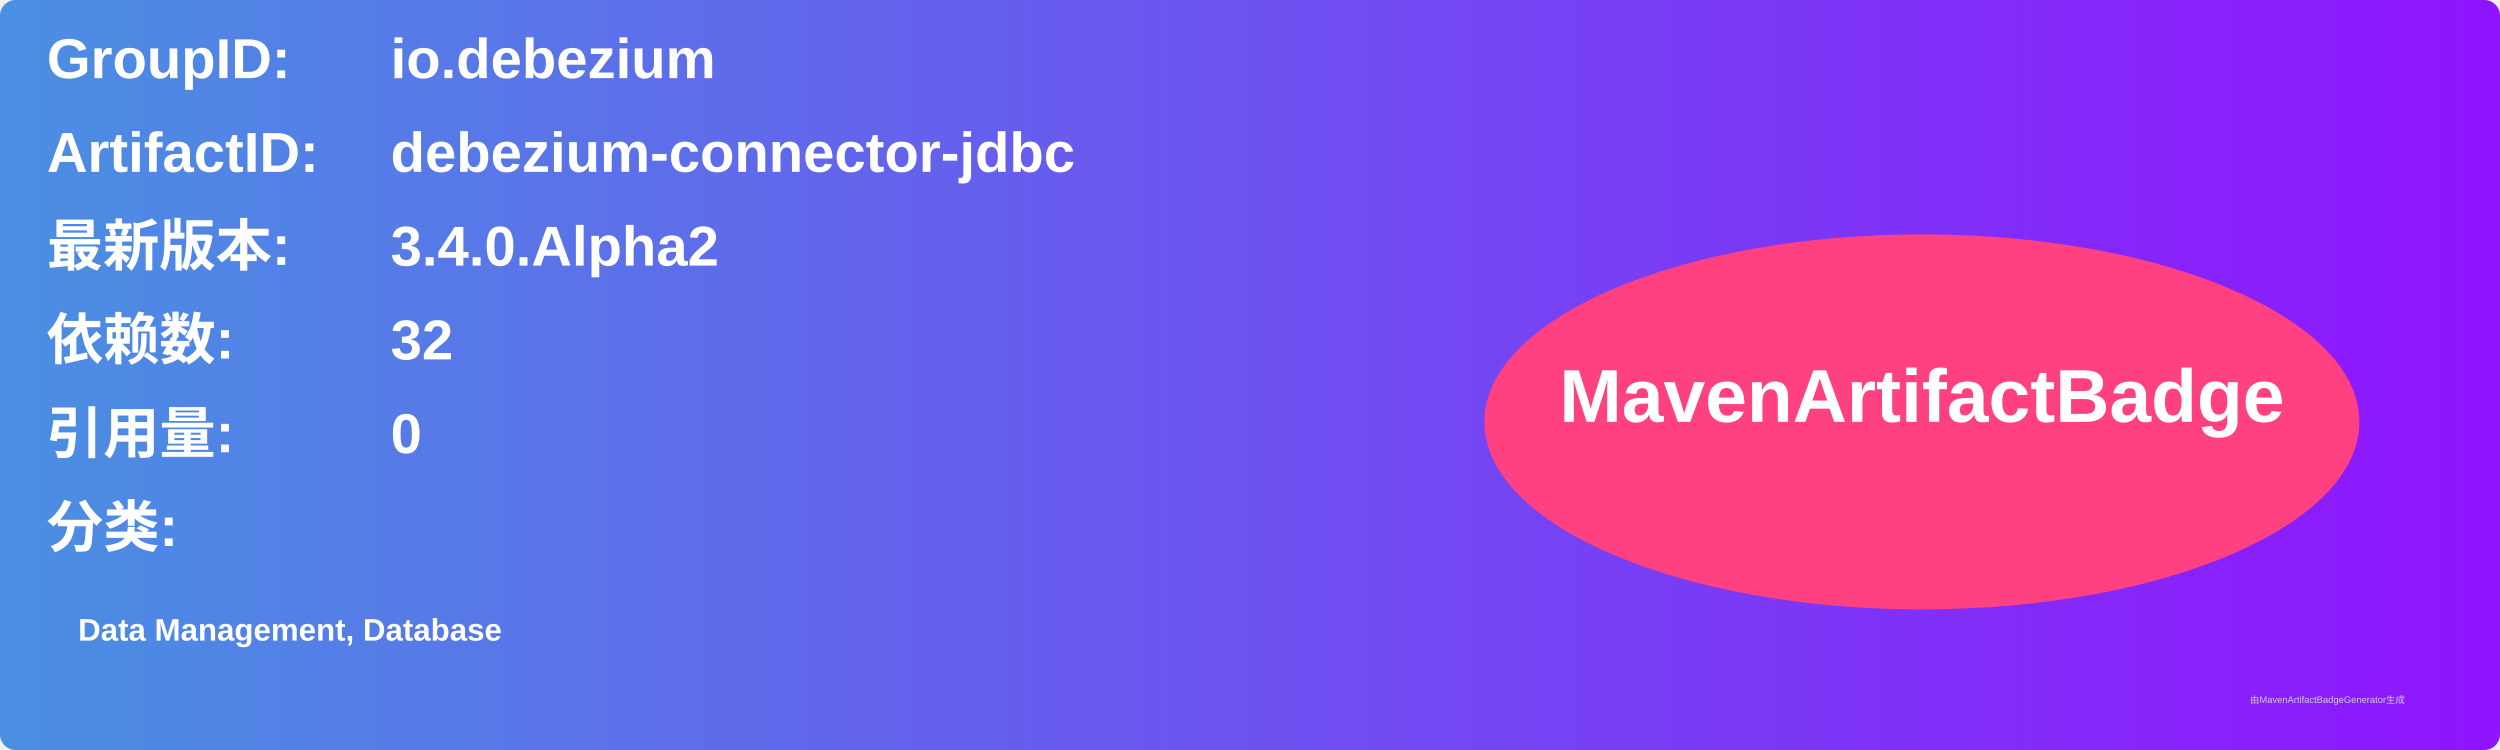
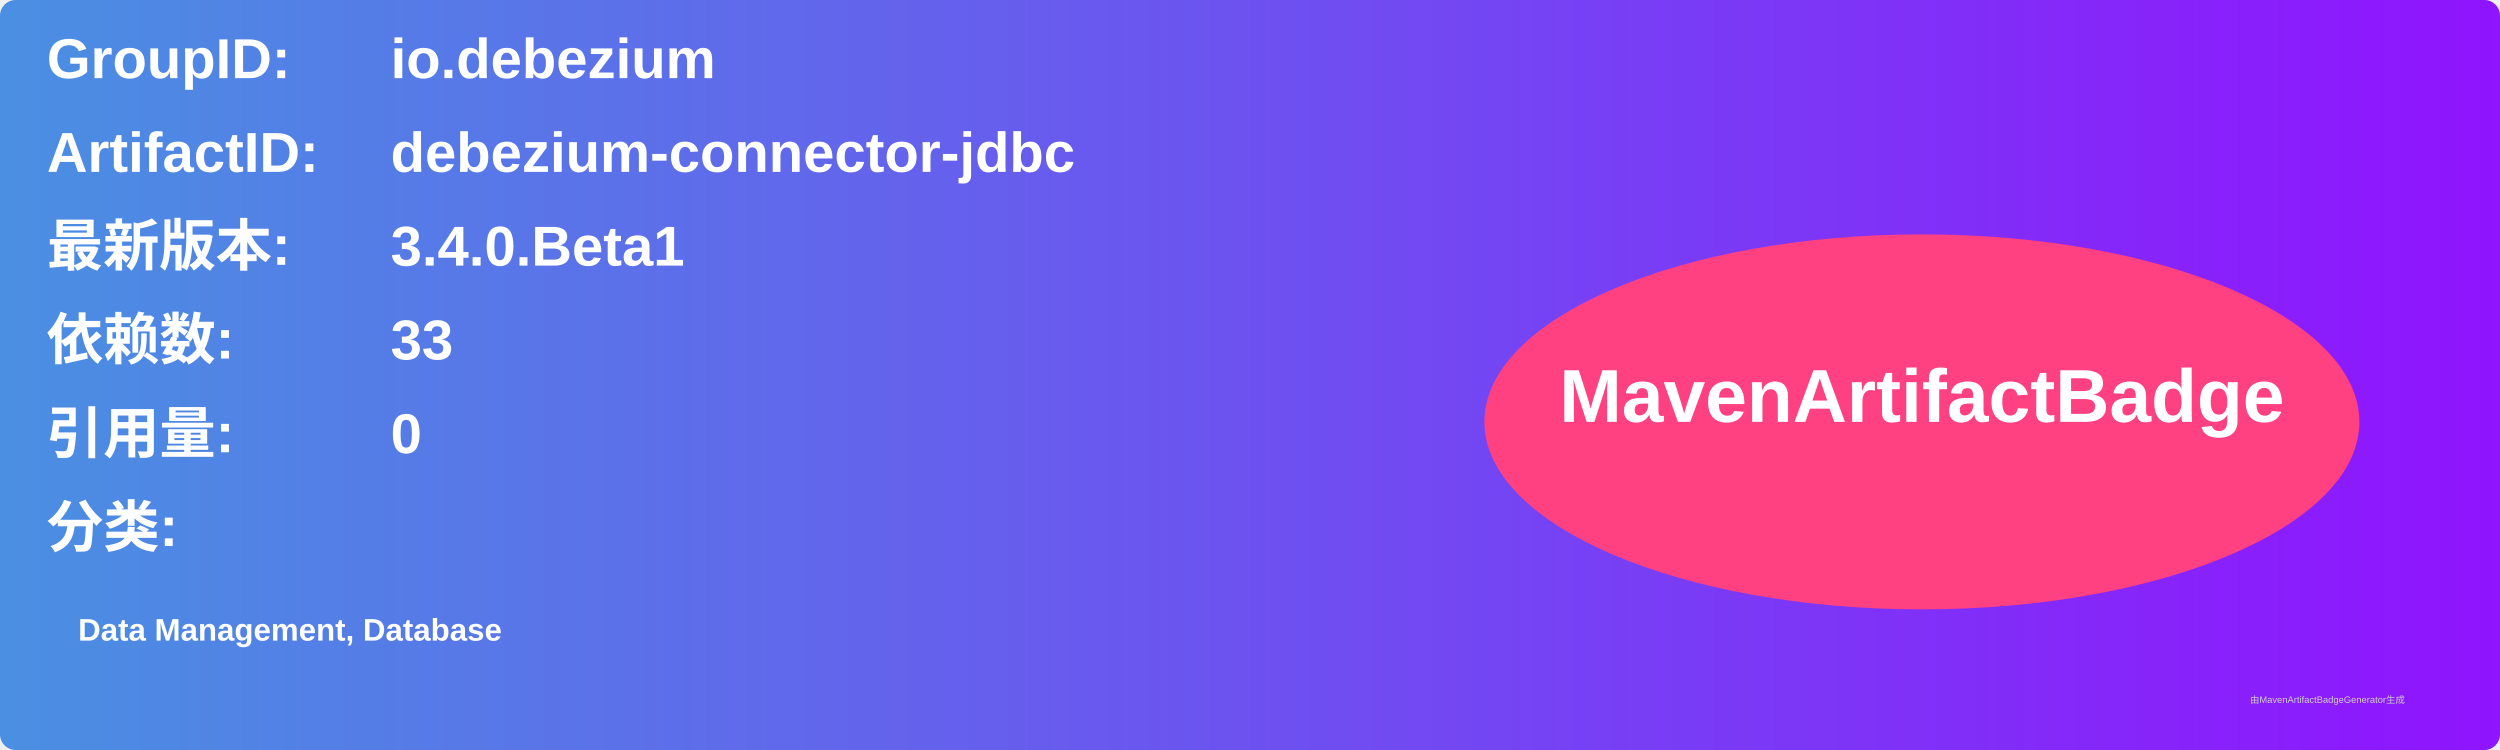
<svg xmlns="http://www.w3.org/2000/svg" width="800" height="240" viewBox="0 0 800 240">
  <linearGradient id="grad" x1="0%" y1="0%" x2="100%" y2="0%">
    <stop offset="0%" stop-color="#4a90e2" />
    <stop offset="100%" stop-color="#9013fe" />
  </linearGradient>
  <rect width="100%" height="100%" rx="5" ry="5" fill="url(#grad)" />
  <g transform="translate(15, 15)">
    <text x="0" y="10" font-family="Arial" font-size="18" fill="white" font-weight="bold" width="260">GroupID:</text>
    <text x="110" y="10" font-family="Arial" font-size="18" fill="white" font-weight="bold" width="460">io.debezium</text>
    <text x="0" y="40" font-family="Arial" font-size="18" fill="white" font-weight="bold" width="260">ArtifactID:</text>
    <text x="110" y="40" font-family="Arial" font-size="18" fill="white" font-weight="bold" width="460">debezium-connector-jdbc</text>
    <text x="0" y="70" font-family="Arial" font-size="18" fill="white" font-weight="bold">最新版本:</text>
    <text x="110" y="70" font-family="Arial" font-size="18" fill="white" font-weight="bold">
-       <tspan font-weight="bold">3.4.0.Alpha2</tspan>
+       <tspan font-weight="bold">3.4.0.Beta1</tspan>
    </text>
    <text x="0" y="100" font-family="Arial" font-size="18" fill="white" font-weight="bold">依赖数: </text>
    <text x="110" y="100" font-family="Arial" font-size="18" fill="white">
-       <tspan font-weight="bold">32</tspan>
+       <tspan font-weight="bold">33</tspan>
    </text>
    <text x="0" y="130" font-family="Arial" font-size="18" fill="white" font-weight="bold">引用量: </text>
    <text x="110" y="130" font-family="Arial" font-size="18" fill="white">
      <tspan font-weight="bold">0</tspan>
    </text>
    <text x="0" y="160" font-family="Arial" font-size="18" fill="white" font-weight="bold">分类:</text>
    <text x="10" y="190" font-family="Arial" font-size="10" fill="white">
      <tspan font-weight="bold">Data Management, Database</tspan>
    </text>
    <ellipse cx="600" cy="120" rx="140" ry="60" fill="#ff4081" />
    <text x="600" y="120" text-anchor="middle" font-family="Arial" font-size="24" fill="white" font-weight="bold">MavenArtifactBadge</text>
  </g>
  <text x="720" y="225" font-family="Arial" font-size="3" fill="#d0d0d0">由MavenArtifactBadgeGenerator生成</text>
</svg>
